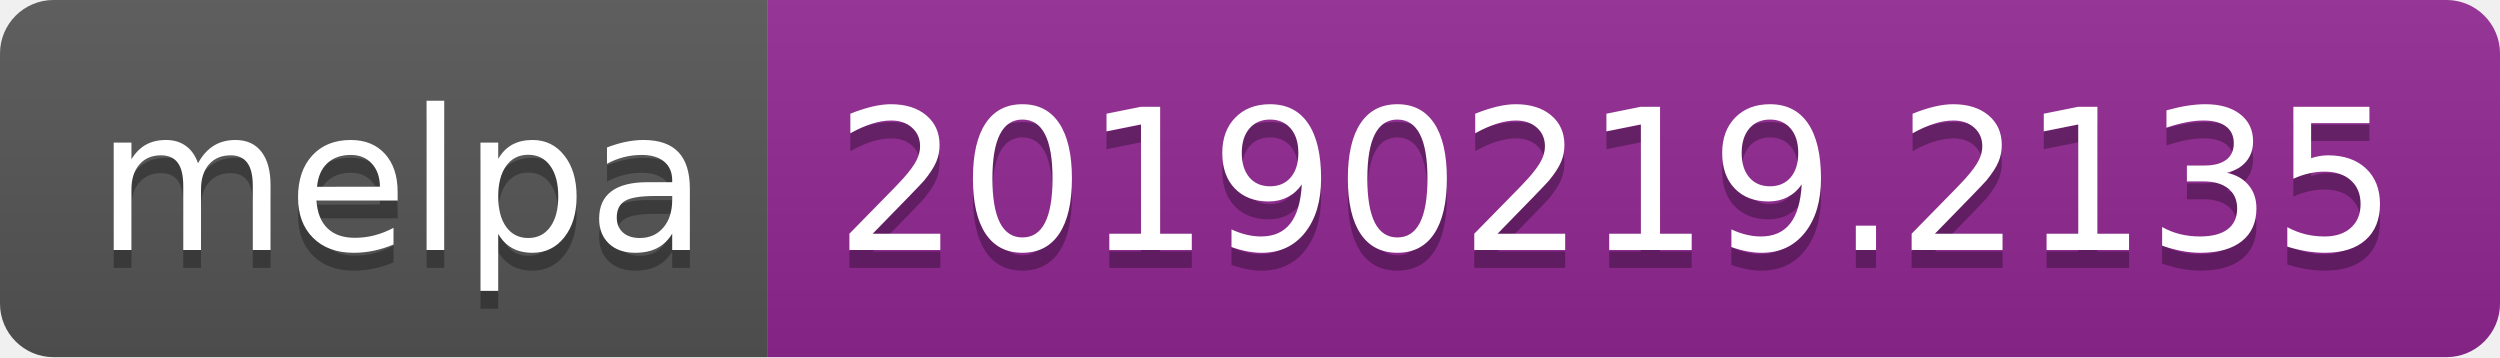
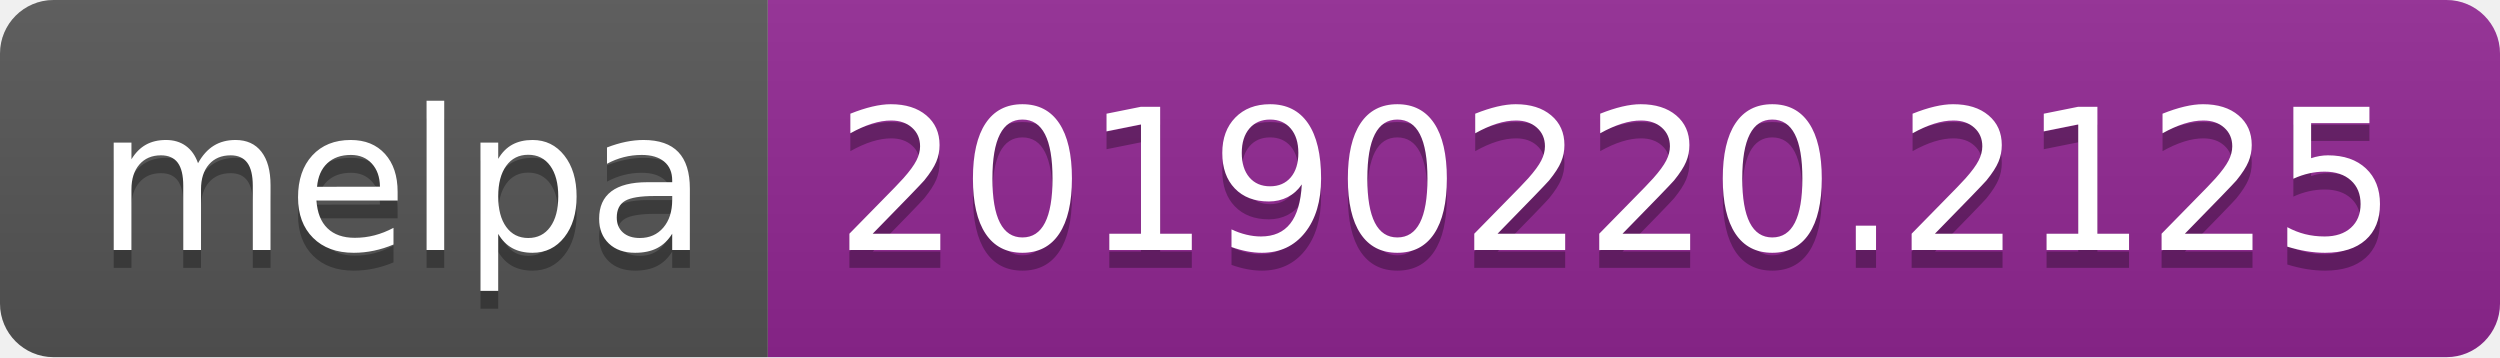
<svg xmlns="http://www.w3.org/2000/svg" width="140" height="20">
  <linearGradient id="b" x2="0" y2="100%">
    <stop offset="0" stop-color="#bbb" stop-opacity=".1" />
    <stop offset="1" stop-opacity=".1" />
  </linearGradient>
  <clipPath id="a">
    <rect width="140" height="20" rx="3" fill="#fff" />
  </clipPath>
  <g clip-path="url(#a)">
    <path fill="#555" d="M0 0h43v20H0z" />
    <path fill="#922793" d="M43 0h97v20H43z" />
    <path fill="url(#b)" d="M0 0h140v20H0z" />
  </g>
  <g fill="#fff" text-anchor="middle" font-family="DejaVu Sans,Verdana,Geneva,sans-serif" font-size="110">
    <text x="225" y="150" fill="#010101" fill-opacity=".3" transform="scale(.1)" textLength="330">melpa</text>
    <text x="225" y="140" transform="scale(.1)" textLength="330">melpa</text>
-     <text x="905" y="150" fill="#010101" fill-opacity=".3" transform="scale(.1)" textLength="870">20190219.2135</text>
-     <text x="905" y="140" transform="scale(.1)" textLength="870">20190219.2135</text>
+     <text x="905" y="150" fill="#010101" fill-opacity=".3" transform="scale(.1)" textLength="870">20190220.2125</text>
+     <text x="905" y="140" transform="scale(.1)" textLength="870">20190220.2125</text>
  </g>
</svg>
